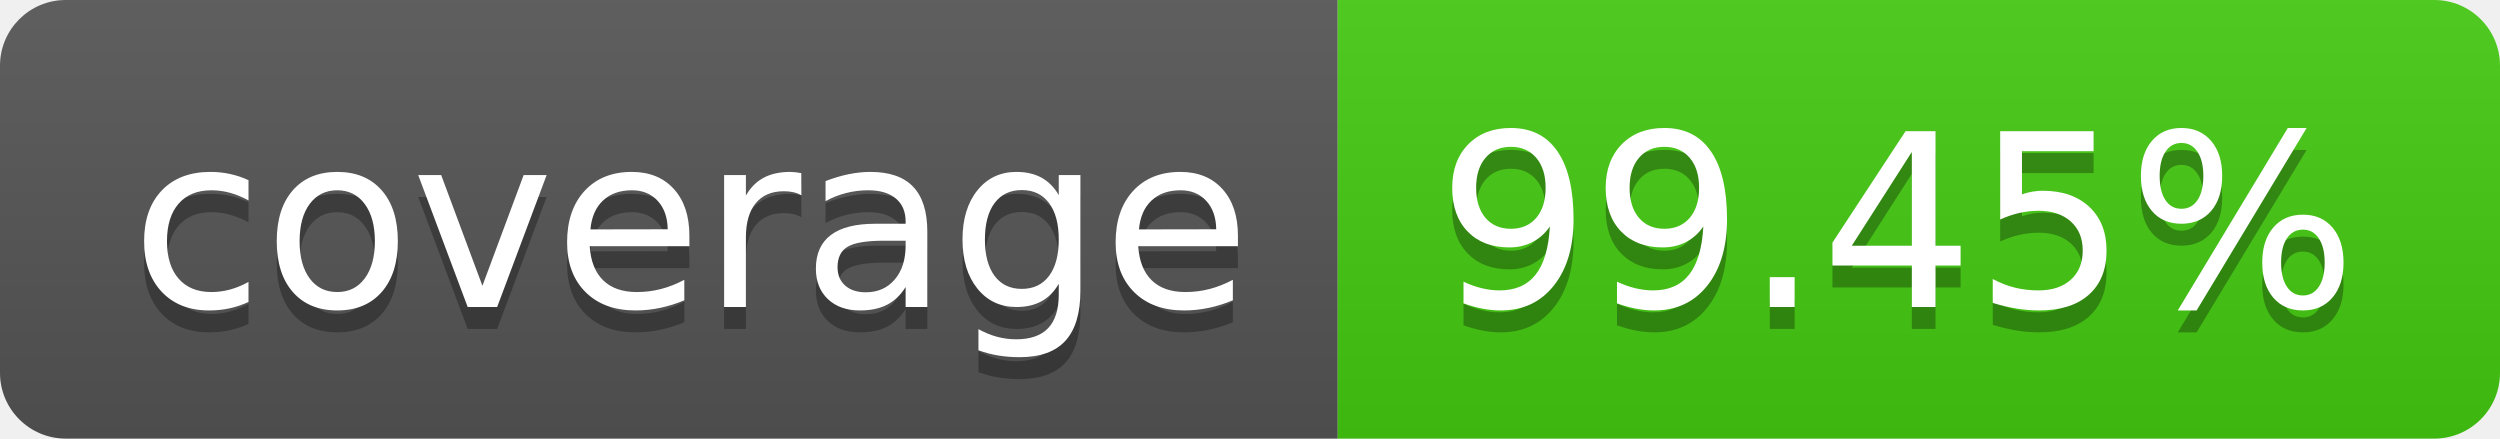
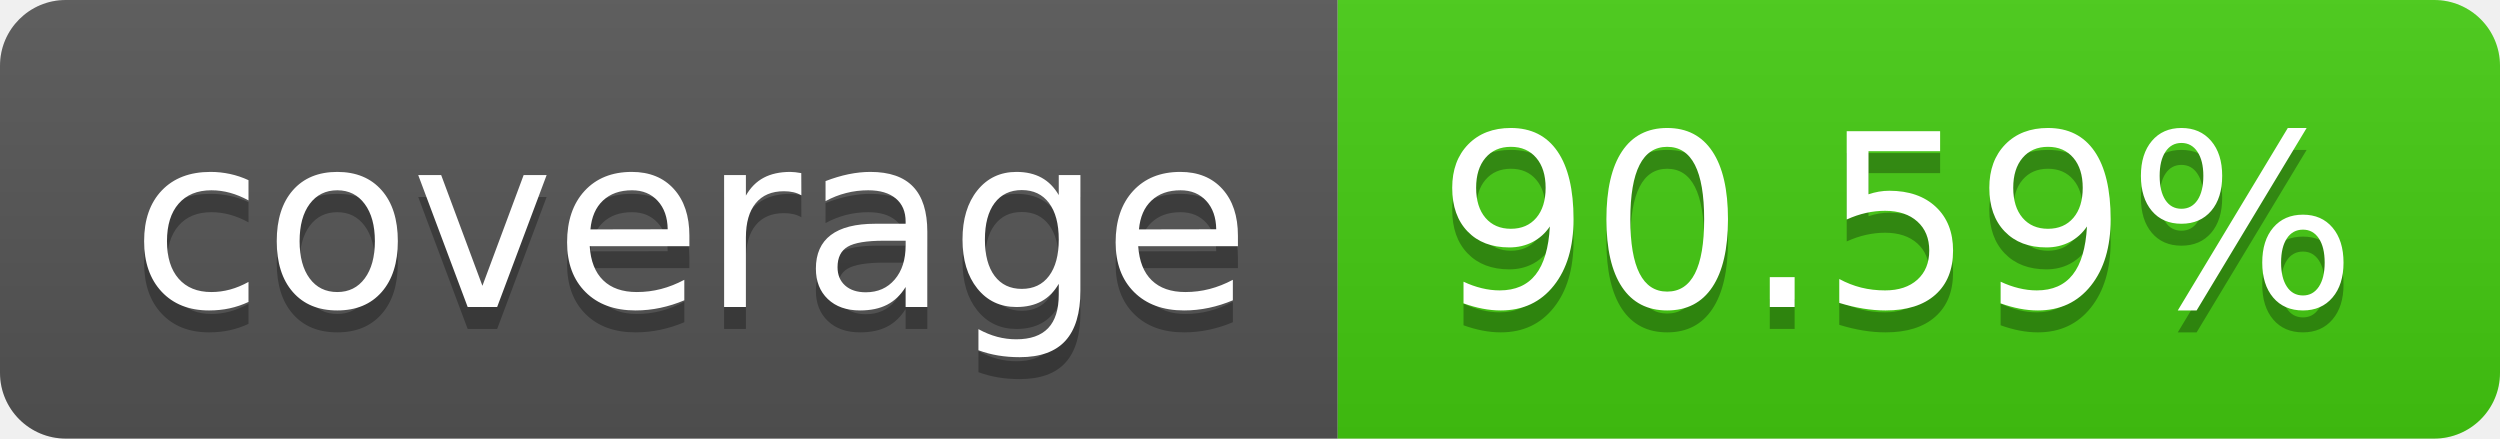
- <svg xmlns="http://www.w3.org/2000/svg" width="114" height="20" role="img" aria-label="coverage: 99.45%">
+ <svg xmlns="http://www.w3.org/2000/svg" width="114" height="20" role="img" aria-label="coverage: 90.59%">
  <linearGradient id="s" x2="0" y2="100%">
    <stop offset="0" stop-color="#bbb" stop-opacity=".1" />
    <stop offset="1" stop-opacity=".1" />
  </linearGradient>
  <clipPath id="r">
    <rect width="114" height="20" rx="3" fill="#fff" />
  </clipPath>
  <g clip-path="url(#r)">
    <rect width="61" height="20" fill="#555" />
    <rect x="61" width="53" height="20" fill="#4c1" />
    <rect width="114" height="20" fill="url(#s)" />
  </g>
  <g fill="#fff" text-anchor="middle" font-family="Verdana,Geneva,DejaVu Sans,sans-serif" text-rendering="geometricPrecision" font-size="110">
    <text aria-hidden="true" x="315" y="150" fill="#010101" fill-opacity=".3" transform="scale(.1)" textLength="510">coverage</text>
    <text x="315" y="140" transform="scale(.1)" fill="#fff" textLength="510">coverage</text>
-     <text aria-hidden="true" x="865" y="150" fill="#010101" fill-opacity=".3" transform="scale(.1)" textLength="430">99.45%</text>
-     <text x="865" y="140" transform="scale(.1)" fill="#fff" textLength="430">99.45%</text>
+     <text aria-hidden="true" x="865" y="150" fill="#010101" fill-opacity=".3" transform="scale(.1)" textLength="430">90.59%</text>
+     <text x="865" y="140" transform="scale(.1)" fill="#fff" textLength="430">90.59%</text>
  </g>
</svg>
